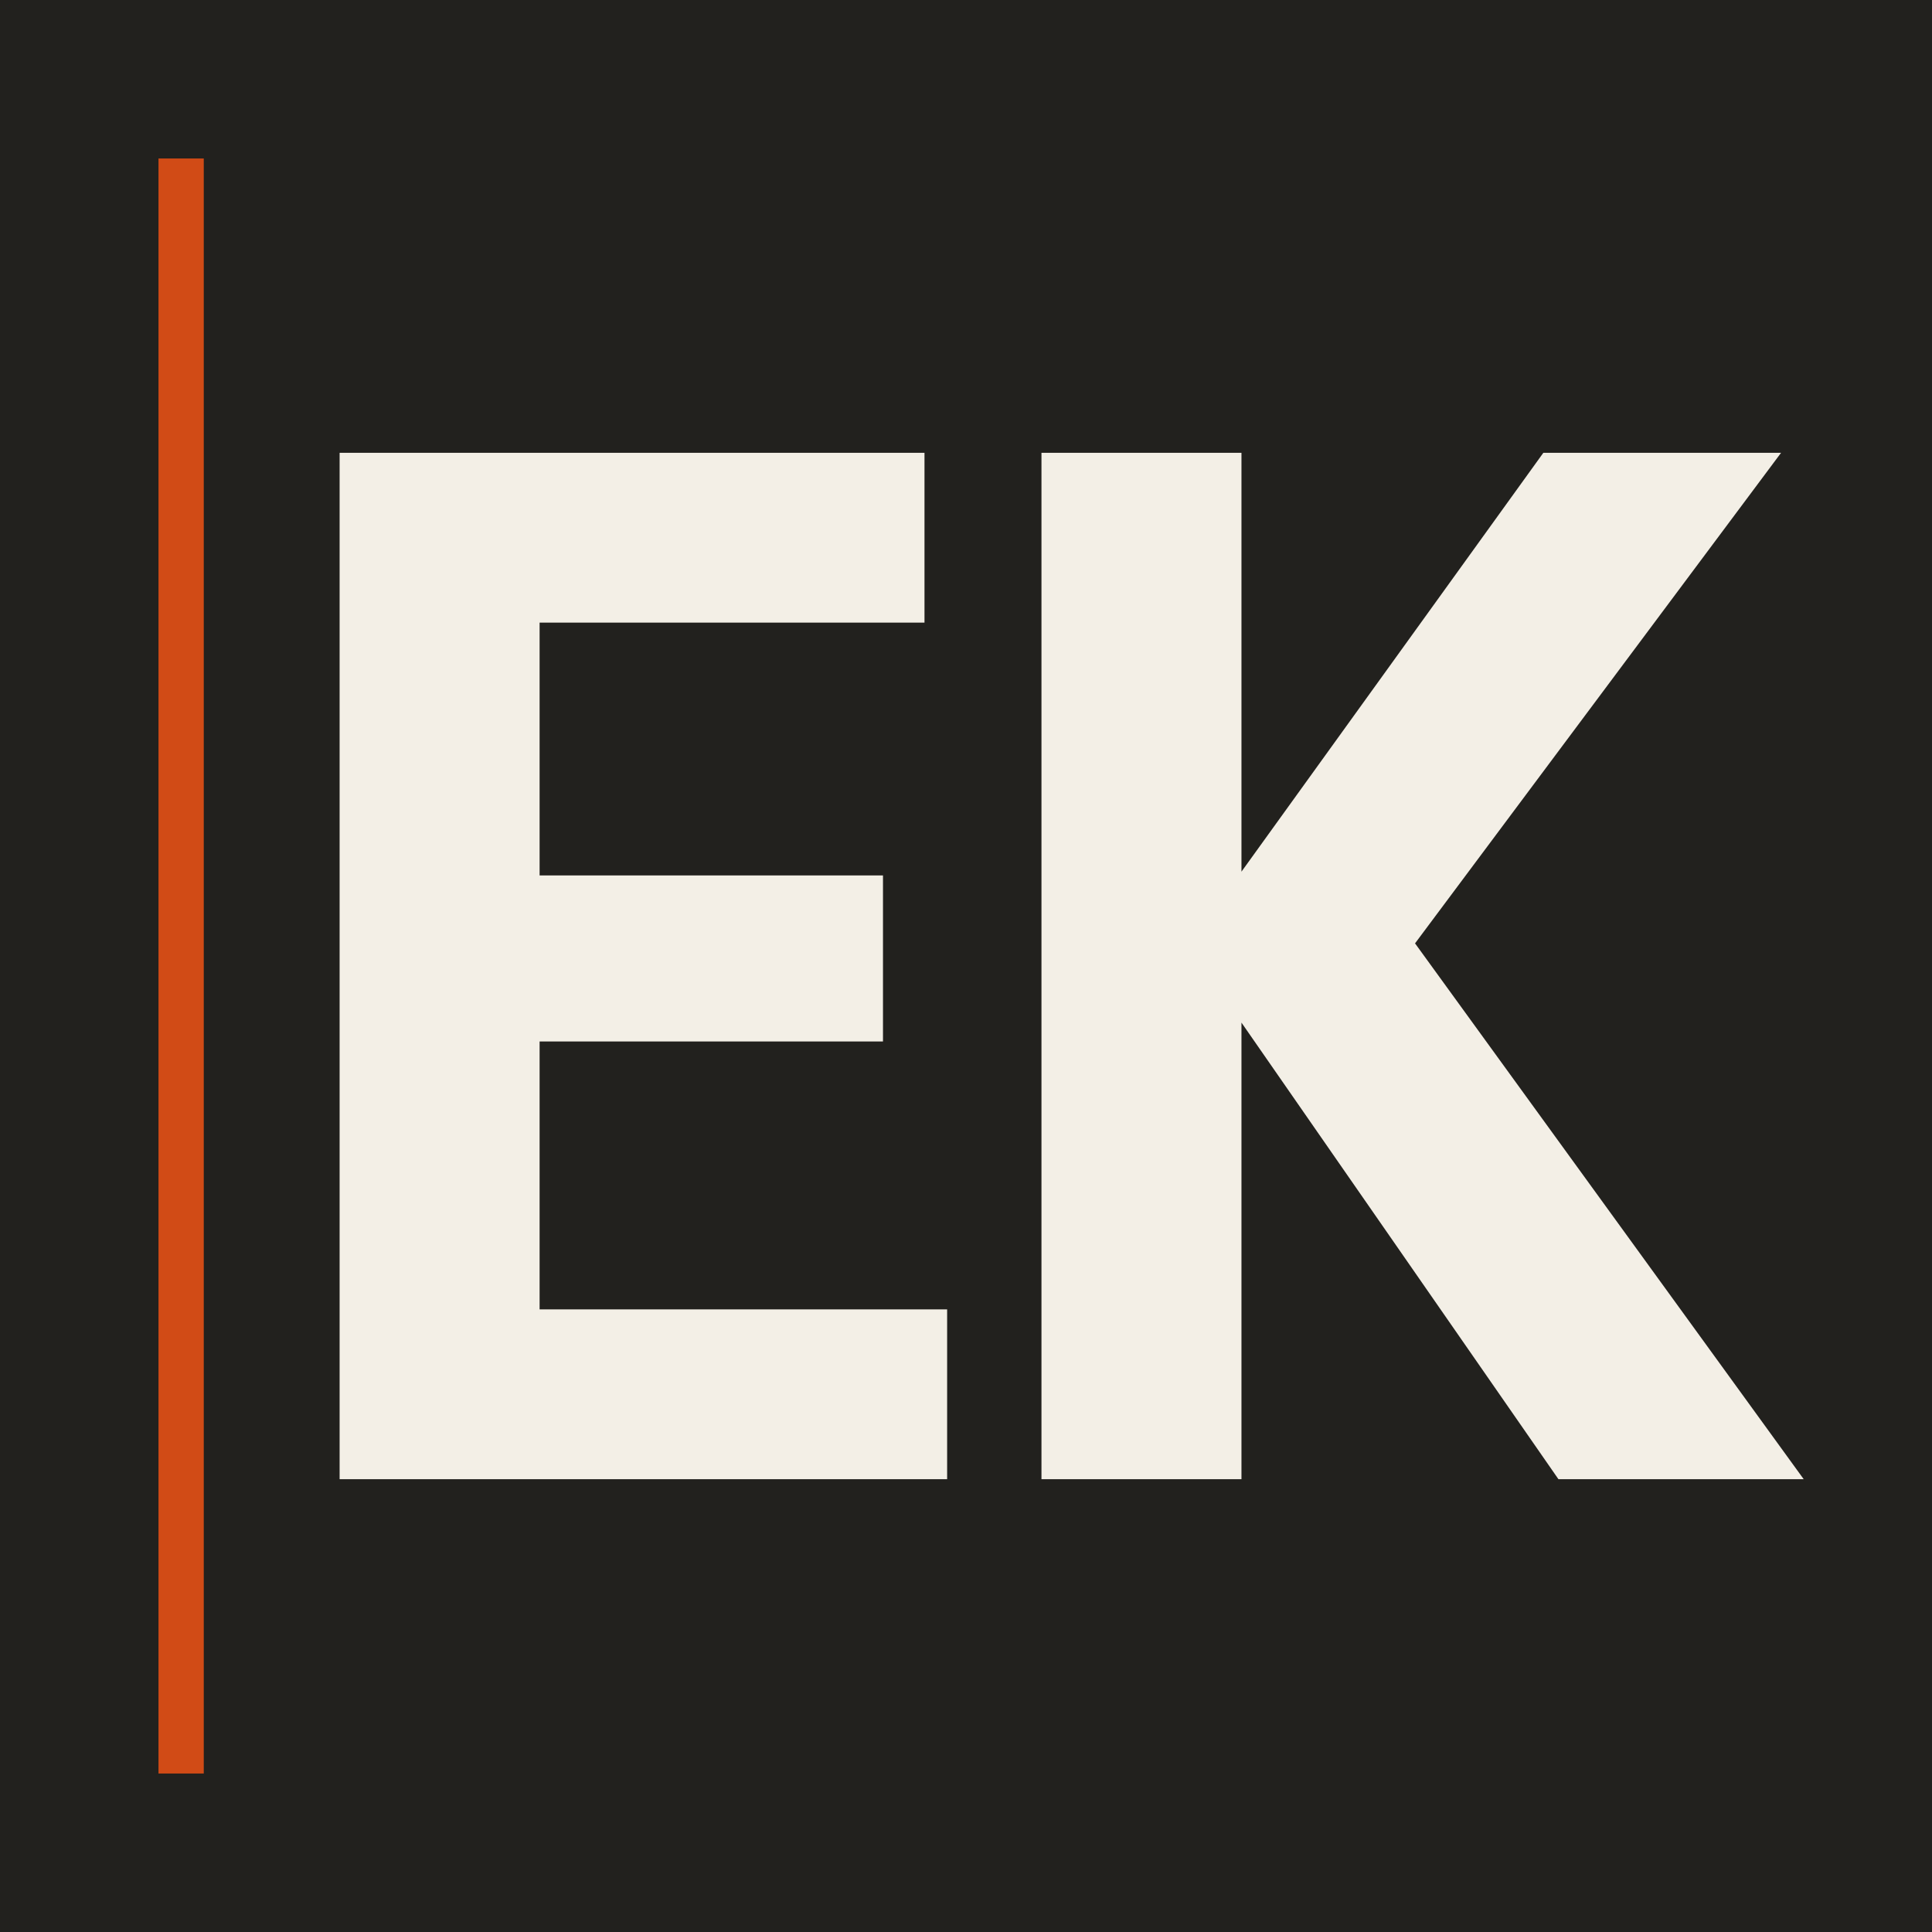
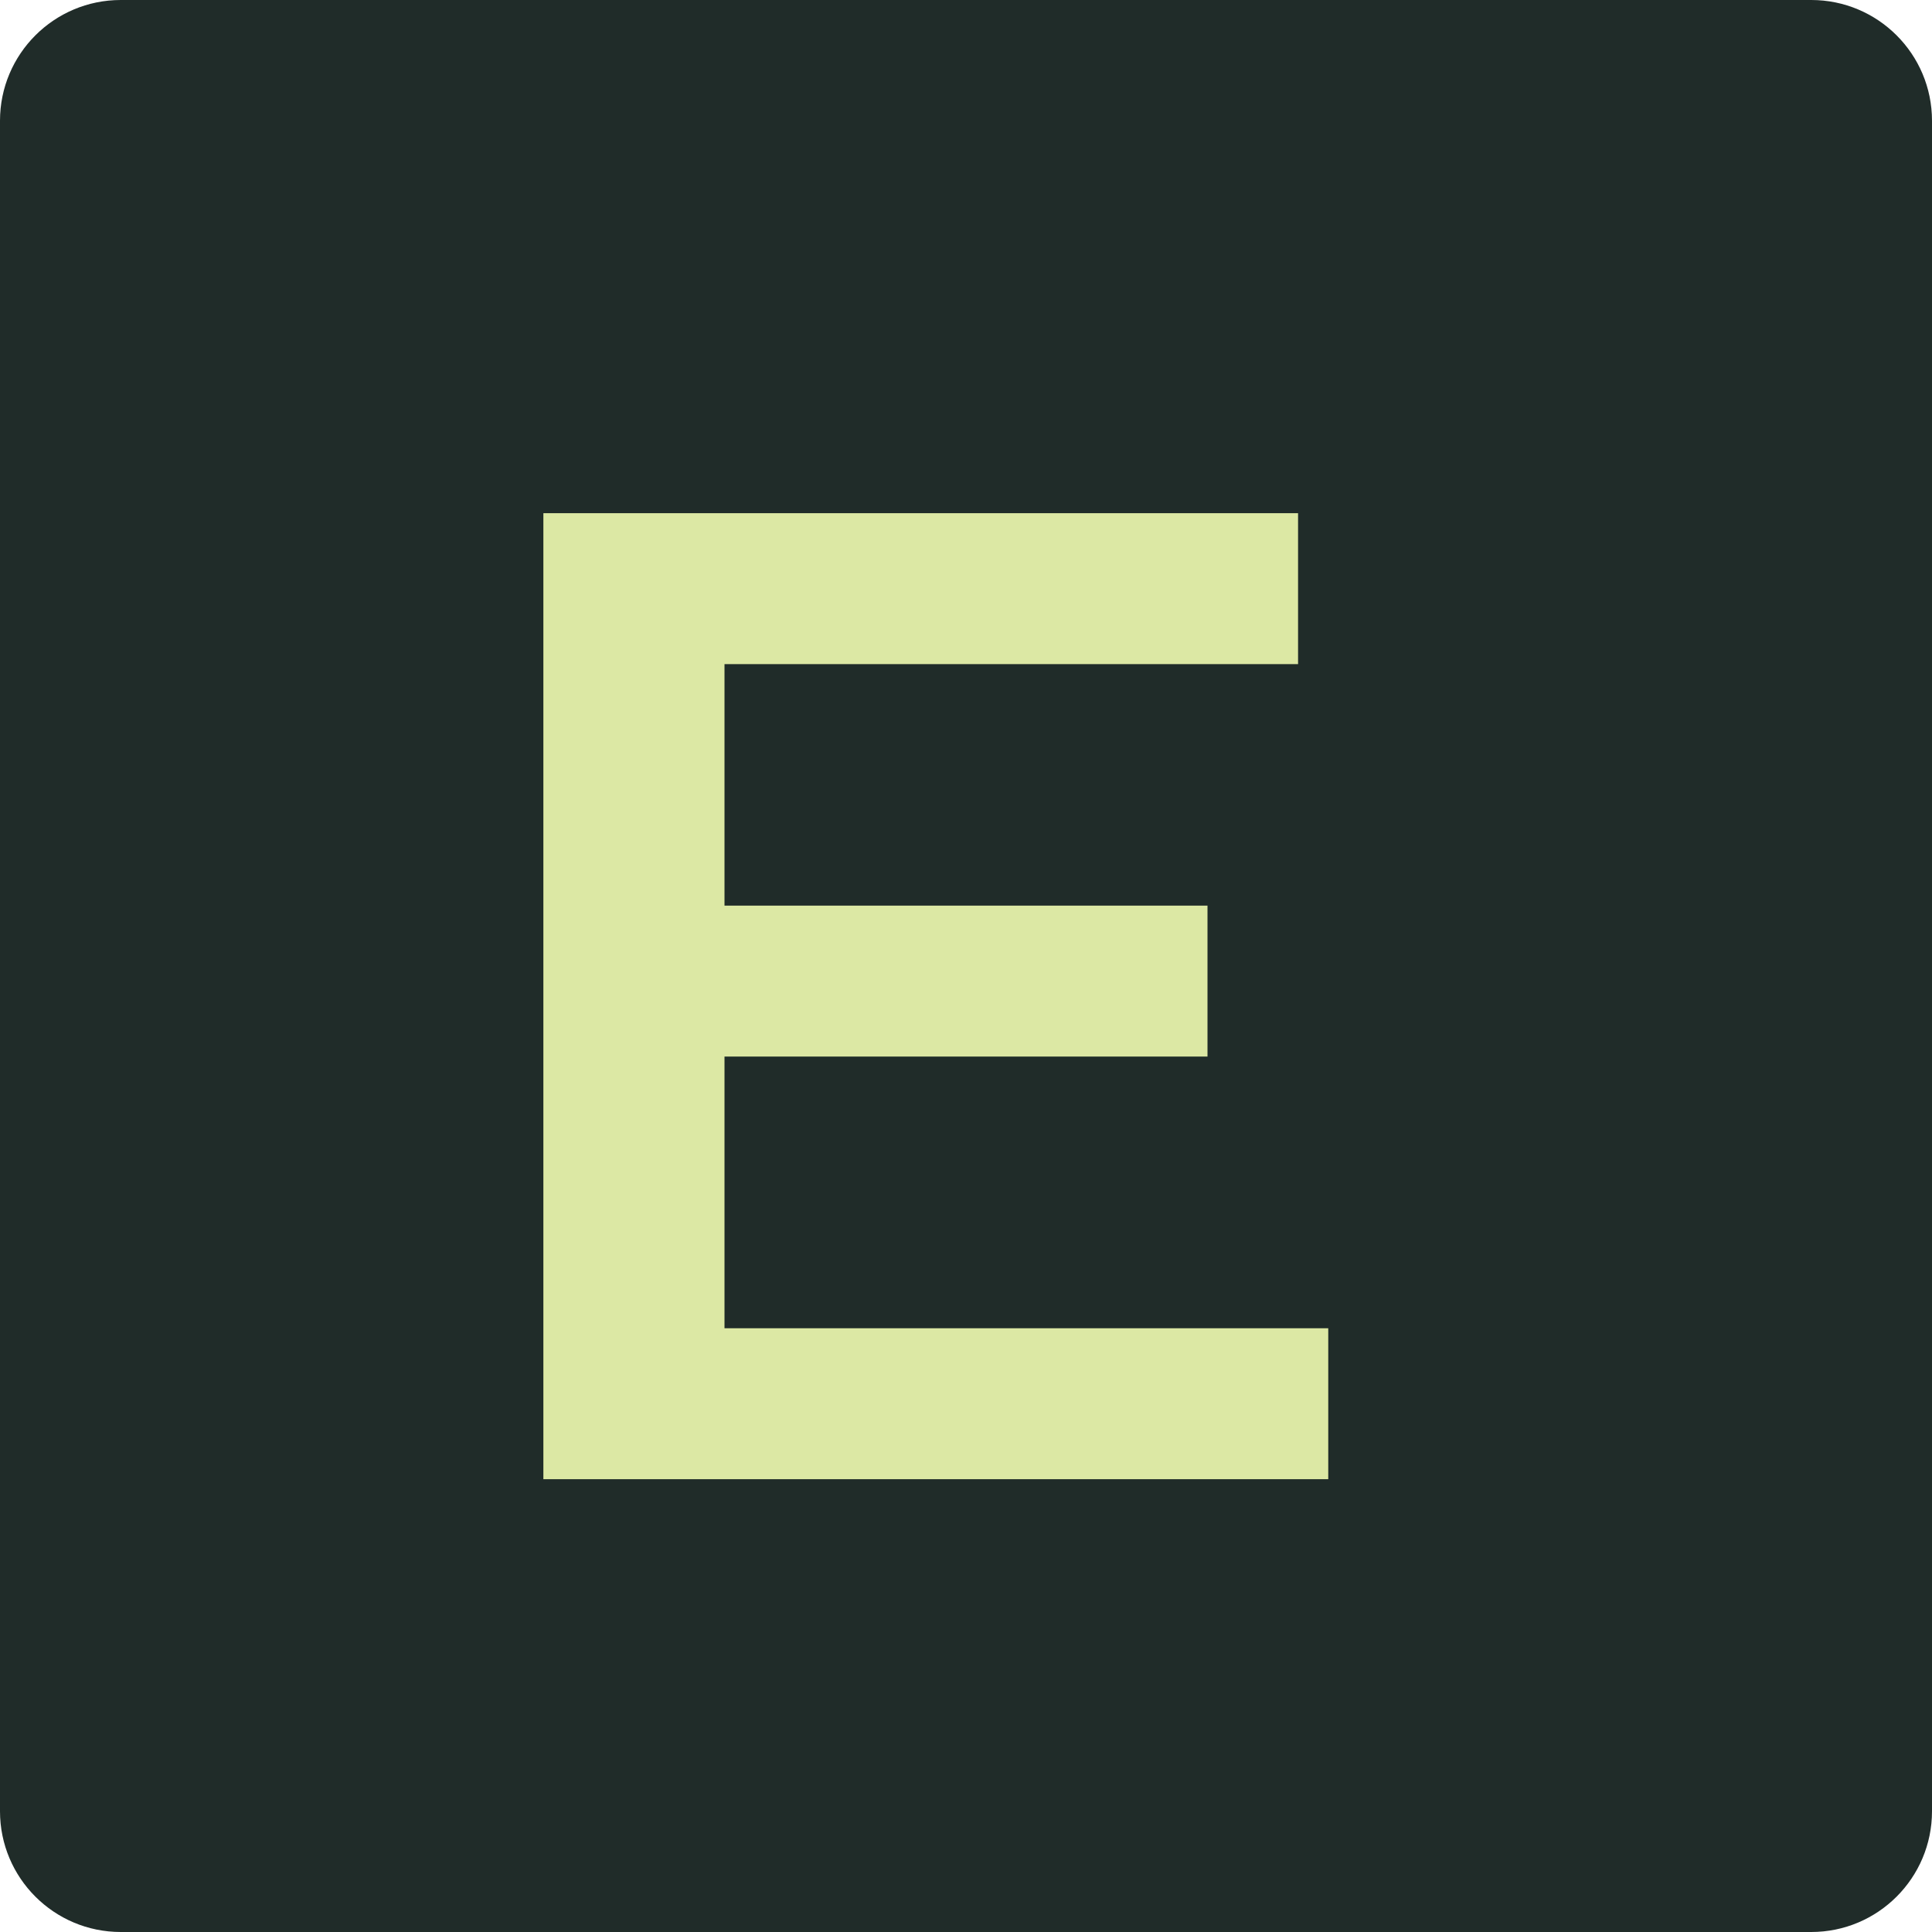
- <svg xmlns="http://www.w3.org/2000/svg" viewBox="0 0 512 512" role="img" aria-labelledby="title">
-   <rect width="512" height="512" fill="#22211e" />
-   <rect x="42" y="42" width="12" height="428" fill="#d14b16" />
-   <path fill="#f3efe6" d="M90 120h155v45H143v67h91v44h-91v71h108v45H90V120Zm186 0h53v111l80-111h63l-97 130 103 142h-65l-84-121v121h-53V120Z" />
+ <svg xmlns="http://www.w3.org/2000/svg" viewBox="0 0 64 64">
+   <rect width="64" height="64" rx="4" fill="#202c29" />
+   <path d="M18 17h25v5H24v8h16v5H24v9h20v5H18z" fill="#dce8a4" />
</svg>
